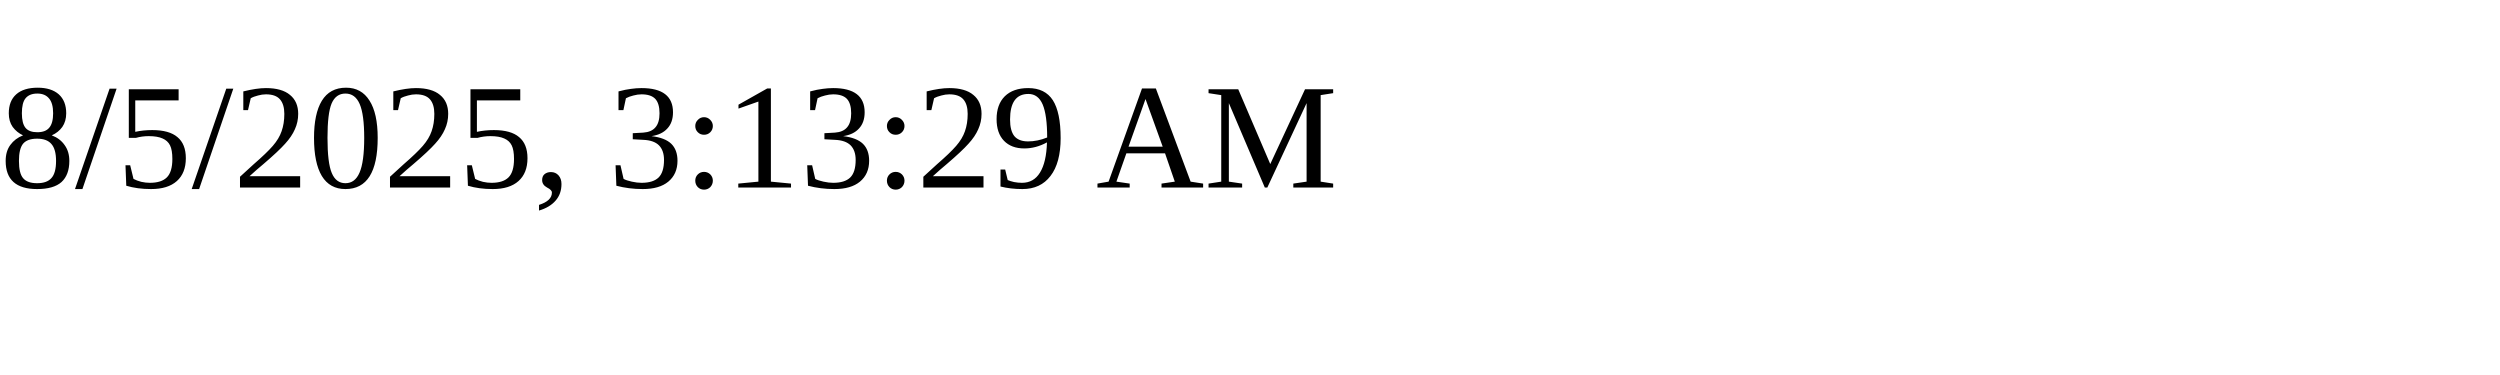
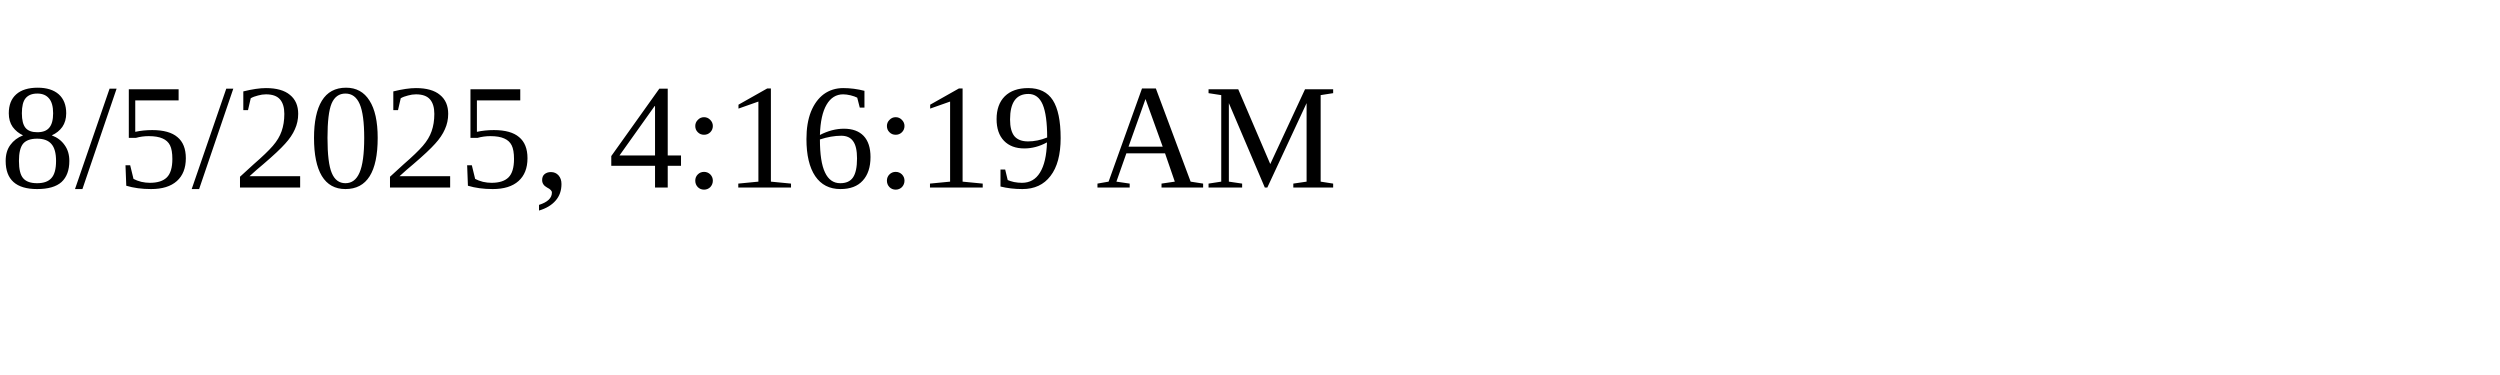
<svg xmlns="http://www.w3.org/2000/svg" height="30" width="200">
-   <text x="0" y="15">8/5/2025, 3:13:29 AM</text>
+   <text x="0" y="15">8/5/2025, 4:16:19 AM</text>
</svg>
